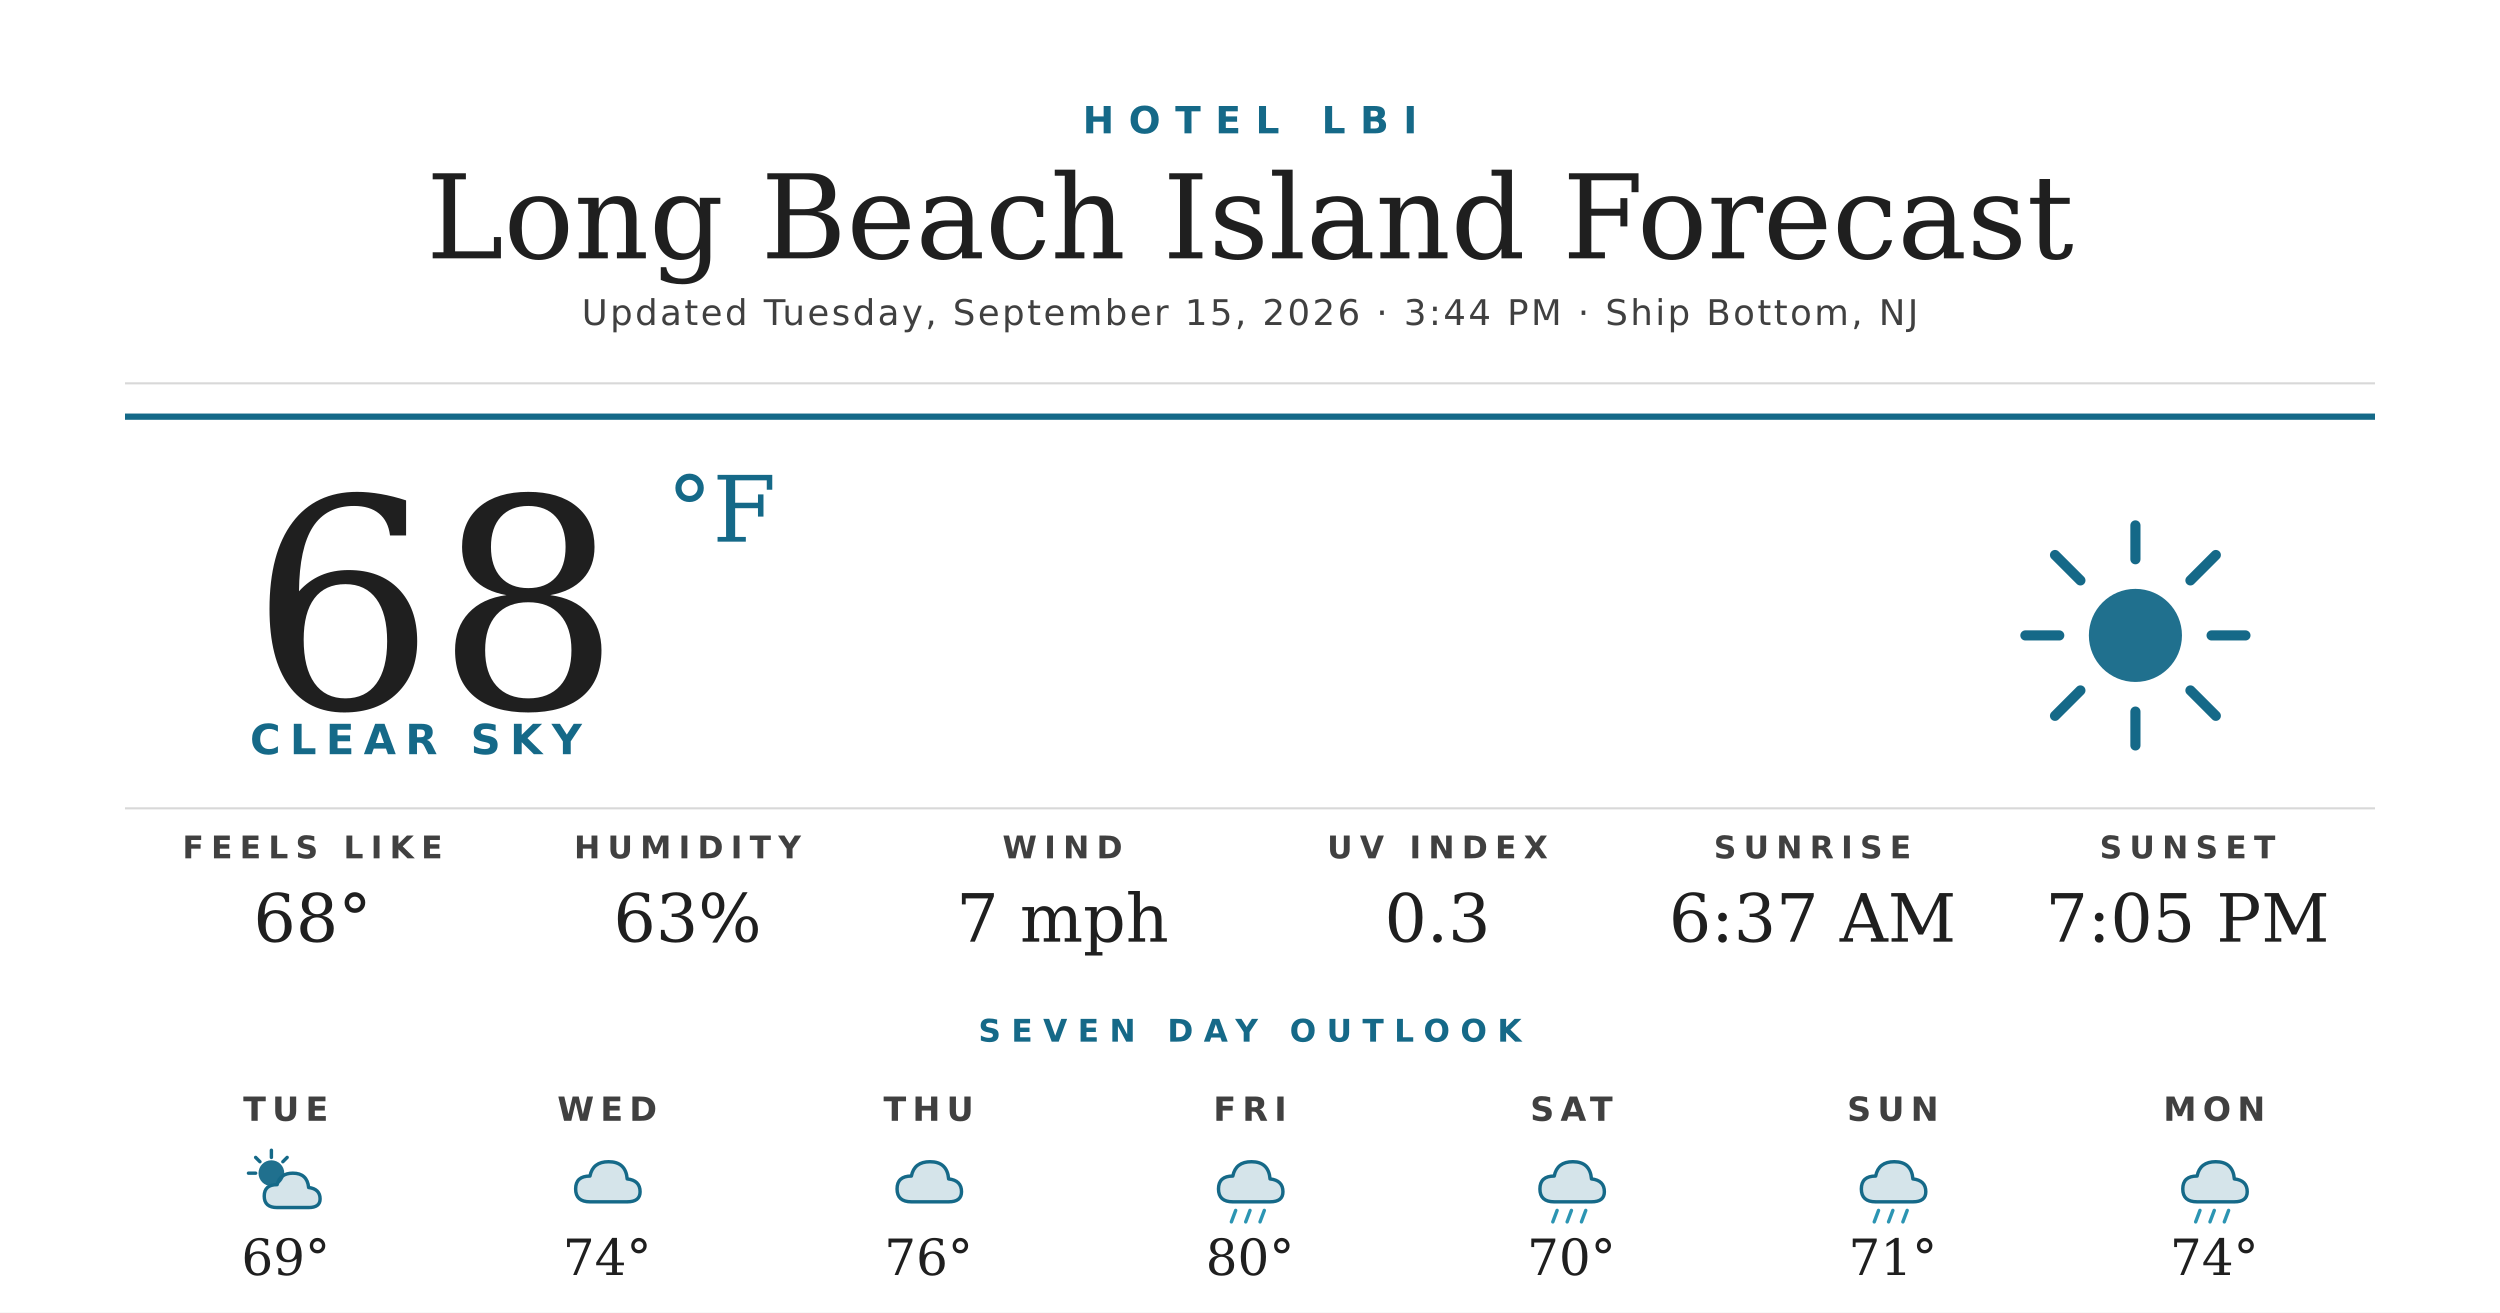
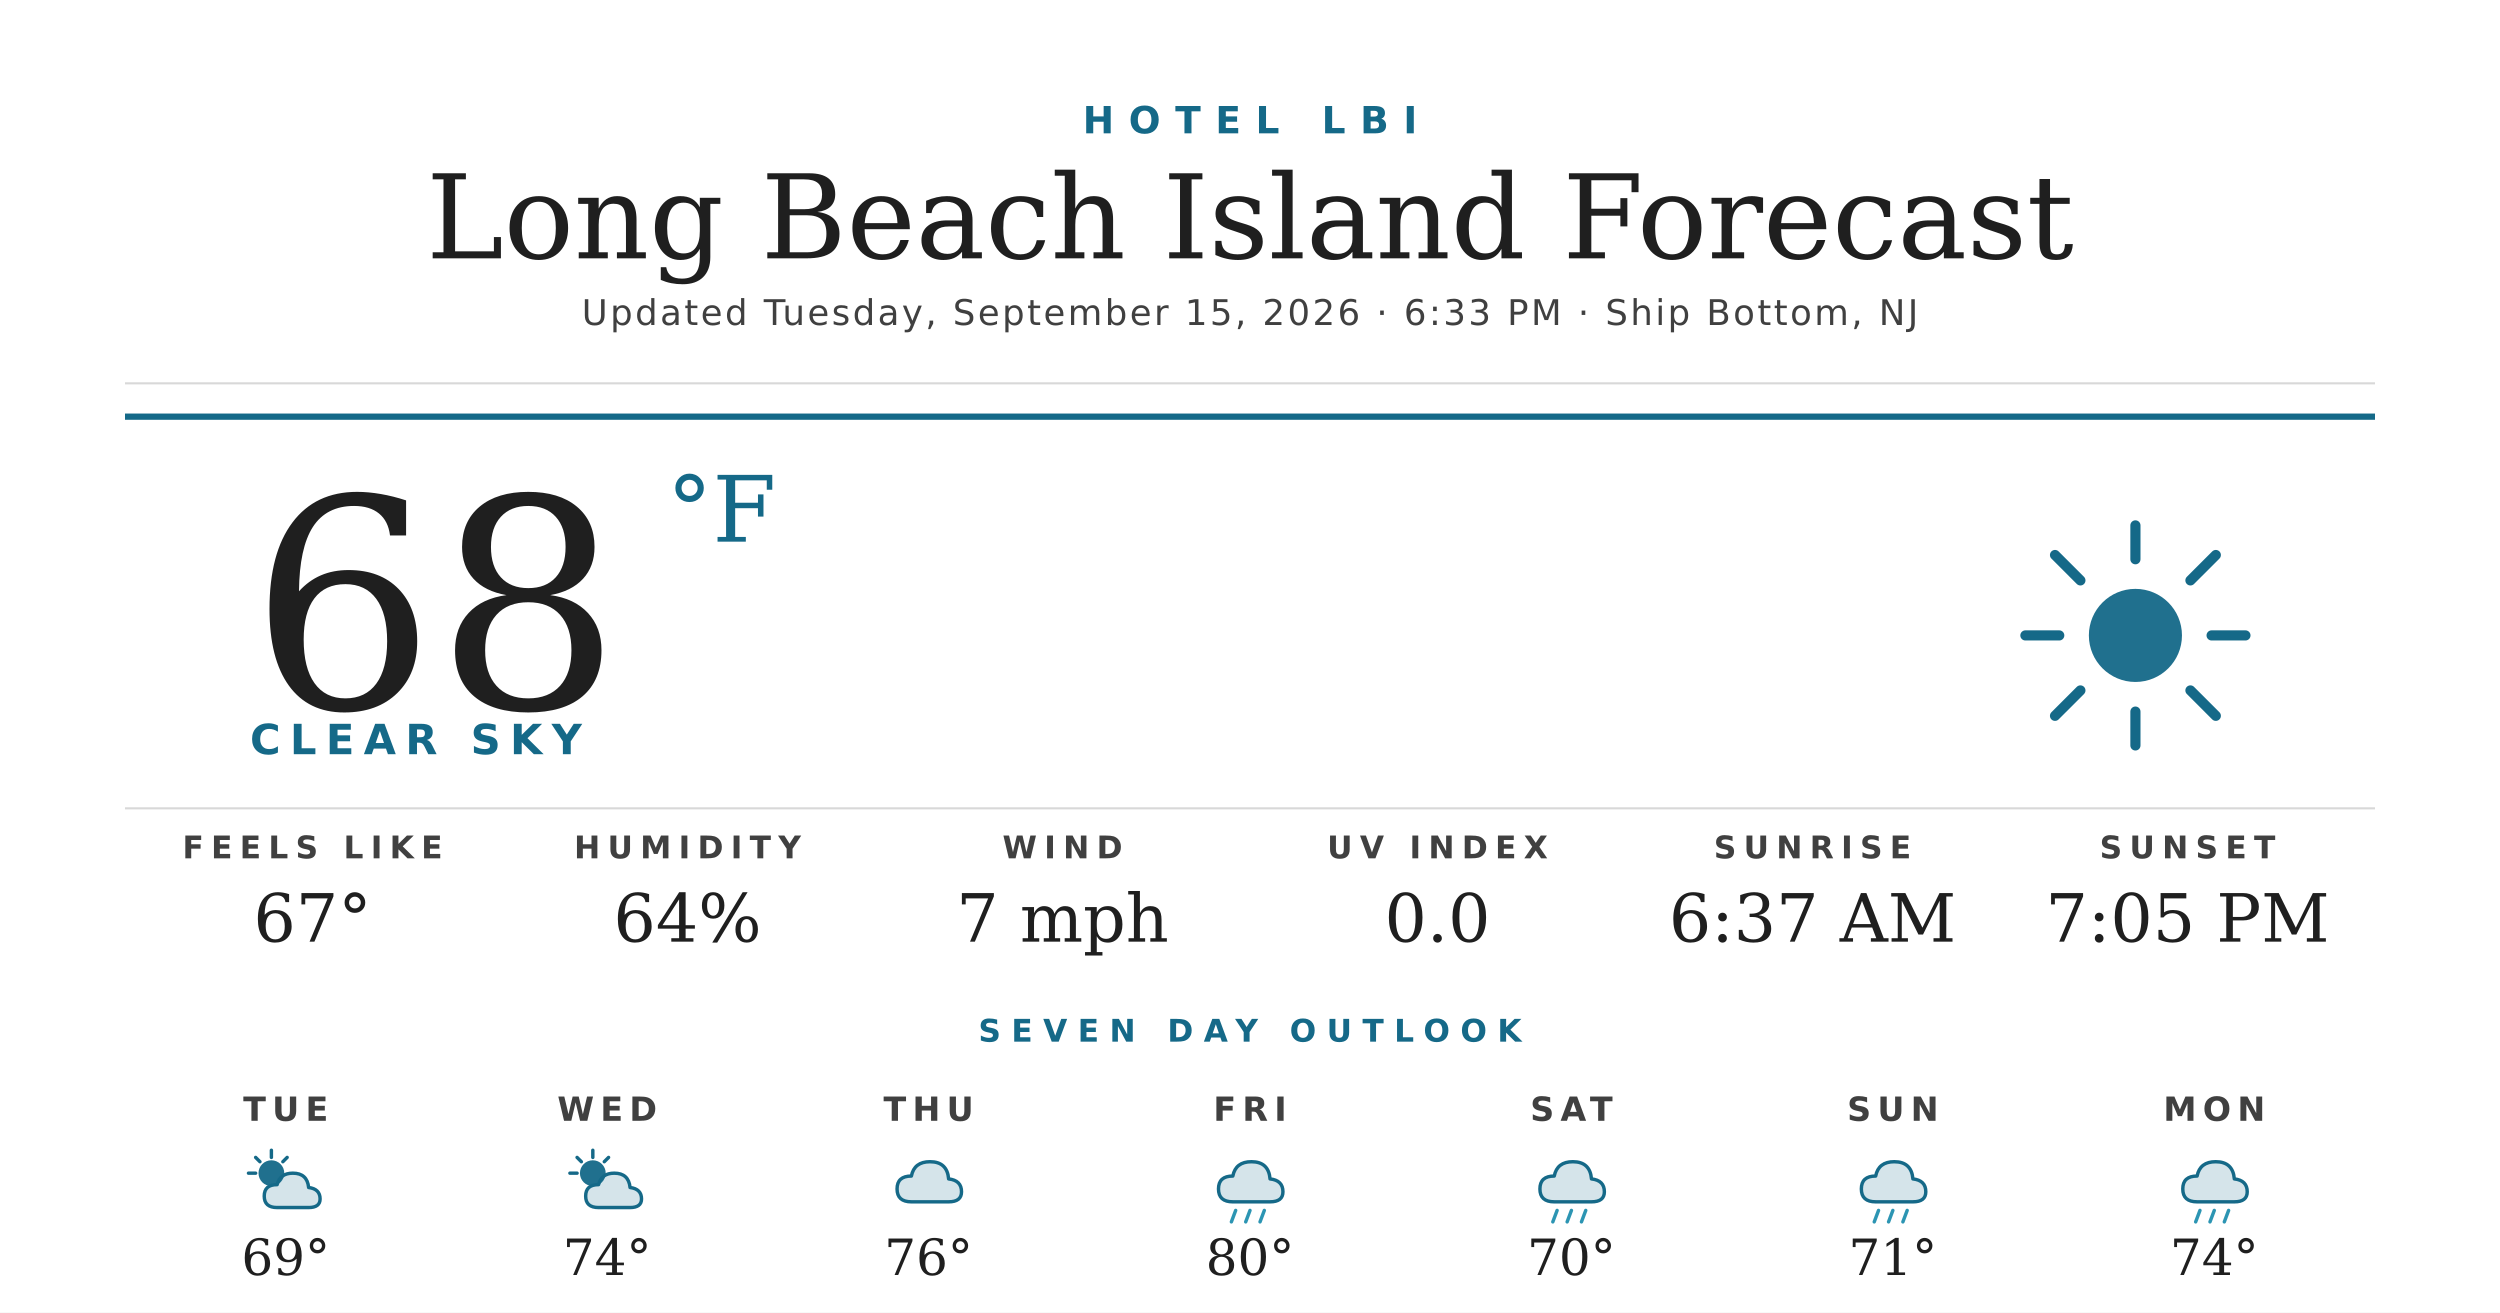
<svg xmlns="http://www.w3.org/2000/svg" width="1200" height="630" viewBox="0 0 1200 630">
  <rect width="1200" height="630" fill="#ffffff" />
  <text x="600" y="64" text-anchor="middle" font-family="'Montserrat Bold', 'Montserrat', 'DejaVu Sans', Helvetica, Arial, sans-serif" font-size="18" font-weight="700" fill="#156988" letter-spacing="7">HOTEL LBI</text>
  <text x="600" y="124" text-anchor="middle" font-family="'Prata', 'DejaVu Serif', Georgia, serif" font-size="56" fill="#1f1f1f">Long Beach Island Forecast</text>
-   <text x="600" y="156" text-anchor="middle" font-family="'Montserrat', 'DejaVu Sans', Helvetica, Arial, sans-serif" font-size="17" font-weight="500" fill="#404040" letter-spacing="1.2">Updated Tuesday, September 15, 2026 · 3:44 PM · Ship Bottom, NJ</text>
+   <text x="600" y="156" text-anchor="middle" font-family="'Montserrat', 'DejaVu Sans', Helvetica, Arial, sans-serif" font-size="17" font-weight="500" fill="#404040" letter-spacing="1.2">Updated Tuesday, September 15, 2026 · 6:33 PM · Ship Bottom, NJ</text>
  <line x1="60" y1="184" x2="1140" y2="184" stroke="#d8d8d8" stroke-width="1" />
  <line x1="60" y1="200" x2="1140" y2="200" stroke="#156988" stroke-width="3" />
  <text x="120" y="340" font-family="'Prata', 'DejaVu Serif', Georgia, serif" font-size="140" fill="#1f1f1f">68</text>
  <text x="320" y="260" font-family="'Prata', 'DejaVu Serif', Georgia, serif" font-size="44" fill="#156988">°F</text>
  <text x="120" y="362" font-family="'Montserrat Bold', 'Montserrat', 'DejaVu Sans', Helvetica, Arial, sans-serif" font-size="20" font-weight="700" fill="#156988" letter-spacing="4.5">CLEAR SKY</text>
  <g transform="translate(960,240) scale(2.03125)">
    <circle cx="32" cy="32" r="11" fill="#156988" opacity="0.95" />
    <g stroke="#156988" stroke-width="2.4" stroke-linecap="round">
      <line x1="32" y1="6" x2="32" y2="14" />
      <line x1="32" y1="50" x2="32" y2="58" />
      <line x1="6" y1="32" x2="14" y2="32" />
      <line x1="50" y1="32" x2="58" y2="32" />
      <line x1="13" y1="13" x2="19" y2="19" />
      <line x1="45" y1="45" x2="51" y2="51" />
      <line x1="13" y1="51" x2="19" y2="45" />
      <line x1="45" y1="19" x2="51" y2="13" />
    </g>
  </g>
  <line x1="60" y1="388" x2="1140" y2="388" stroke="#d8d8d8" stroke-width="1" />
  <text x="150" y="412" text-anchor="middle" font-family="'Montserrat Bold', 'Montserrat', 'DejaVu Sans', Helvetica, Arial, sans-serif" font-size="15" font-weight="700" fill="#404040" letter-spacing="3.5">FEELS LIKE</text>
-   <text x="150" y="452" text-anchor="middle" font-family="'Prata', 'DejaVu Serif', Georgia, serif" font-size="32" fill="#1f1f1f">68°</text>
+   <text x="150" y="452" text-anchor="middle" font-family="'Prata', 'DejaVu Serif', Georgia, serif" font-size="32" fill="#1f1f1f">67°</text>
  <text x="330" y="412" text-anchor="middle" font-family="'Montserrat Bold', 'Montserrat', 'DejaVu Sans', Helvetica, Arial, sans-serif" font-size="15" font-weight="700" fill="#404040" letter-spacing="3.5">HUMIDITY</text>
-   <text x="330" y="452" text-anchor="middle" font-family="'Prata', 'DejaVu Serif', Georgia, serif" font-size="32" fill="#1f1f1f">63%</text>
+   <text x="330" y="452" text-anchor="middle" font-family="'Prata', 'DejaVu Serif', Georgia, serif" font-size="32" fill="#1f1f1f">64%</text>
  <text x="510" y="412" text-anchor="middle" font-family="'Montserrat Bold', 'Montserrat', 'DejaVu Sans', Helvetica, Arial, sans-serif" font-size="15" font-weight="700" fill="#404040" letter-spacing="3.5">WIND</text>
  <text x="510" y="452" text-anchor="middle" font-family="'Prata', 'DejaVu Serif', Georgia, serif" font-size="32" fill="#1f1f1f">7 mph</text>
  <text x="690" y="412" text-anchor="middle" font-family="'Montserrat Bold', 'Montserrat', 'DejaVu Sans', Helvetica, Arial, sans-serif" font-size="15" font-weight="700" fill="#404040" letter-spacing="3.5">UV INDEX</text>
-   <text x="690" y="452" text-anchor="middle" font-family="'Prata', 'DejaVu Serif', Georgia, serif" font-size="32" fill="#1f1f1f">0.3</text>
+   <text x="690" y="452" text-anchor="middle" font-family="'Prata', 'DejaVu Serif', Georgia, serif" font-size="32" fill="#1f1f1f">0.0</text>
  <text x="870" y="412" text-anchor="middle" font-family="'Montserrat Bold', 'Montserrat', 'DejaVu Sans', Helvetica, Arial, sans-serif" font-size="15" font-weight="700" fill="#404040" letter-spacing="3.5">SUNRISE</text>
  <text x="870" y="452" text-anchor="middle" font-family="'Prata', 'DejaVu Serif', Georgia, serif" font-size="32" fill="#1f1f1f">6:37 AM</text>
  <text x="1050" y="412" text-anchor="middle" font-family="'Montserrat Bold', 'Montserrat', 'DejaVu Sans', Helvetica, Arial, sans-serif" font-size="15" font-weight="700" fill="#404040" letter-spacing="3.5">SUNSET</text>
  <text x="1050" y="452" text-anchor="middle" font-family="'Prata', 'DejaVu Serif', Georgia, serif" font-size="32" fill="#1f1f1f">7:05 PM</text>
  <text x="600" y="500" text-anchor="middle" font-family="'Montserrat Bold', 'Montserrat', 'DejaVu Sans', Helvetica, Arial, sans-serif" font-size="15" font-weight="700" fill="#156988" letter-spacing="5">SEVEN DAY OUTLOOK</text>
  <text x="137.143" y="538" text-anchor="middle" font-family="'Montserrat Bold', 'Montserrat', 'DejaVu Sans', Helvetica, Arial, sans-serif" font-size="16" font-weight="700" fill="#404040" letter-spacing="3">TUE</text>
  <g transform="translate(115.1429,548) scale(0.6875)">
    <circle cx="22" cy="22" r="9" fill="#156988" opacity="0.95" />
    <g stroke="#156988" stroke-width="2.4" stroke-linecap="round">
      <line x1="22" y1="6" x2="22" y2="11" />
      <line x1="6" y1="22" x2="11" y2="22" />
      <line x1="11" y1="11" x2="14" y2="14" />
      <line x1="33" y1="11" x2="30" y2="14" />
    </g>
    <path d="M26 46 Q17 46 17 38 Q17 30 26 30 Q28 22 37 22 Q47 22 48 32 Q56 33 56 40 Q56 46 48 46 Z" fill="#156988" opacity="0.18" />
    <path d="M26 46 Q17 46 17 38 Q17 30 26 30 Q28 22 37 22 Q47 22 48 32 Q56 33 56 40 Q56 46 48 46 Z" fill="none" stroke="#156988" stroke-width="2.4" stroke-linejoin="round" />
  </g>
  <text x="137.143" y="612" text-anchor="middle" font-family="'Prata', 'DejaVu Serif', Georgia, serif" font-size="24" fill="#1f1f1f">69°</text>
  <text x="291.429" y="538" text-anchor="middle" font-family="'Montserrat Bold', 'Montserrat', 'DejaVu Sans', Helvetica, Arial, sans-serif" font-size="16" font-weight="700" fill="#404040" letter-spacing="3">WED</text>
  <g transform="translate(269.4286,548) scale(0.6875)">
-     <path d="M20 42 Q10 42 10 33 Q10 24 20 24 Q22 14 33 14 Q45 14 46 26 Q55 27 55 35 Q55 42 46 42 Z" fill="#156988" opacity="0.18" />
-     <path d="M20 42 Q10 42 10 33 Q10 24 20 24 Q22 14 33 14 Q45 14 46 26 Q55 27 55 35 Q55 42 46 42 Z" fill="none" stroke="#156988" stroke-width="2.4" stroke-linejoin="round" />
+     <circle cx="22" cy="22" r="9" fill="#156988" opacity="0.95" />
+     <g stroke="#156988" stroke-width="2.4" stroke-linecap="round">
+       <line x1="22" y1="6" x2="22" y2="11" />
+       <line x1="6" y1="22" x2="11" y2="22" />
+       <line x1="11" y1="11" x2="14" y2="14" />
+       <line x1="33" y1="11" x2="30" y2="14" />
+     </g>
+     <path d="M26 46 Q17 46 17 38 Q17 30 26 30 Q28 22 37 22 Q47 22 48 32 Q56 33 56 40 Q56 46 48 46 Z" fill="#156988" opacity="0.18" />
+     <path d="M26 46 Q17 46 17 38 Q17 30 26 30 Q28 22 37 22 Q47 22 48 32 Q56 33 56 40 Q56 46 48 46 Z" fill="none" stroke="#156988" stroke-width="2.4" stroke-linejoin="round" />
  </g>
  <text x="291.429" y="612" text-anchor="middle" font-family="'Prata', 'DejaVu Serif', Georgia, serif" font-size="24" fill="#1f1f1f">74°</text>
  <text x="445.714" y="538" text-anchor="middle" font-family="'Montserrat Bold', 'Montserrat', 'DejaVu Sans', Helvetica, Arial, sans-serif" font-size="16" font-weight="700" fill="#404040" letter-spacing="3">THU</text>
  <g transform="translate(423.7143,548) scale(0.6875)">
    <path d="M20 42 Q10 42 10 33 Q10 24 20 24 Q22 14 33 14 Q45 14 46 26 Q55 27 55 35 Q55 42 46 42 Z" fill="#156988" opacity="0.18" />
    <path d="M20 42 Q10 42 10 33 Q10 24 20 24 Q22 14 33 14 Q45 14 46 26 Q55 27 55 35 Q55 42 46 42 Z" fill="none" stroke="#156988" stroke-width="2.4" stroke-linejoin="round" />
  </g>
  <text x="445.714" y="612" text-anchor="middle" font-family="'Prata', 'DejaVu Serif', Georgia, serif" font-size="24" fill="#1f1f1f">76°</text>
  <text x="600" y="538" text-anchor="middle" font-family="'Montserrat Bold', 'Montserrat', 'DejaVu Sans', Helvetica, Arial, sans-serif" font-size="16" font-weight="700" fill="#404040" letter-spacing="3">FRI</text>
  <g transform="translate(578,548) scale(0.6875)">
    <path d="M20 42 Q10 42 10 33 Q10 24 20 24 Q22 14 33 14 Q45 14 46 26 Q55 27 55 35 Q55 42 46 42 Z" fill="#156988" opacity="0.18" />
    <path d="M20 42 Q10 42 10 33 Q10 24 20 24 Q22 14 33 14 Q45 14 46 26 Q55 27 55 35 Q55 42 46 42 Z" fill="none" stroke="#156988" stroke-width="2.4" stroke-linejoin="round" />
    <g stroke="#2C95B3" stroke-width="2.4" stroke-linecap="round">
      <line x1="22" y1="48" x2="19" y2="56" />
      <line x1="32" y1="48" x2="29" y2="56" />
      <line x1="42" y1="48" x2="39" y2="56" />
    </g>
  </g>
  <text x="600" y="612" text-anchor="middle" font-family="'Prata', 'DejaVu Serif', Georgia, serif" font-size="24" fill="#1f1f1f">80°</text>
  <text x="754.286" y="538" text-anchor="middle" font-family="'Montserrat Bold', 'Montserrat', 'DejaVu Sans', Helvetica, Arial, sans-serif" font-size="16" font-weight="700" fill="#404040" letter-spacing="3">SAT</text>
  <g transform="translate(732.2857,548) scale(0.6875)">
    <path d="M20 42 Q10 42 10 33 Q10 24 20 24 Q22 14 33 14 Q45 14 46 26 Q55 27 55 35 Q55 42 46 42 Z" fill="#156988" opacity="0.18" />
    <path d="M20 42 Q10 42 10 33 Q10 24 20 24 Q22 14 33 14 Q45 14 46 26 Q55 27 55 35 Q55 42 46 42 Z" fill="none" stroke="#156988" stroke-width="2.4" stroke-linejoin="round" />
    <g stroke="#2C95B3" stroke-width="2.4" stroke-linecap="round">
      <line x1="22" y1="48" x2="19" y2="56" />
      <line x1="32" y1="48" x2="29" y2="56" />
      <line x1="42" y1="48" x2="39" y2="56" />
    </g>
  </g>
  <text x="754.286" y="612" text-anchor="middle" font-family="'Prata', 'DejaVu Serif', Georgia, serif" font-size="24" fill="#1f1f1f">70°</text>
  <text x="908.571" y="538" text-anchor="middle" font-family="'Montserrat Bold', 'Montserrat', 'DejaVu Sans', Helvetica, Arial, sans-serif" font-size="16" font-weight="700" fill="#404040" letter-spacing="3">SUN</text>
  <g transform="translate(886.5714,548) scale(0.6875)">
    <path d="M20 42 Q10 42 10 33 Q10 24 20 24 Q22 14 33 14 Q45 14 46 26 Q55 27 55 35 Q55 42 46 42 Z" fill="#156988" opacity="0.18" />
    <path d="M20 42 Q10 42 10 33 Q10 24 20 24 Q22 14 33 14 Q45 14 46 26 Q55 27 55 35 Q55 42 46 42 Z" fill="none" stroke="#156988" stroke-width="2.4" stroke-linejoin="round" />
    <g stroke="#2C95B3" stroke-width="2.4" stroke-linecap="round">
      <line x1="22" y1="48" x2="19" y2="56" />
      <line x1="32" y1="48" x2="29" y2="56" />
      <line x1="42" y1="48" x2="39" y2="56" />
    </g>
  </g>
  <text x="908.571" y="612" text-anchor="middle" font-family="'Prata', 'DejaVu Serif', Georgia, serif" font-size="24" fill="#1f1f1f">71°</text>
  <text x="1062.857" y="538" text-anchor="middle" font-family="'Montserrat Bold', 'Montserrat', 'DejaVu Sans', Helvetica, Arial, sans-serif" font-size="16" font-weight="700" fill="#404040" letter-spacing="3">MON</text>
  <g transform="translate(1040.857,548) scale(0.6875)">
    <path d="M20 42 Q10 42 10 33 Q10 24 20 24 Q22 14 33 14 Q45 14 46 26 Q55 27 55 35 Q55 42 46 42 Z" fill="#156988" opacity="0.18" />
    <path d="M20 42 Q10 42 10 33 Q10 24 20 24 Q22 14 33 14 Q45 14 46 26 Q55 27 55 35 Q55 42 46 42 Z" fill="none" stroke="#156988" stroke-width="2.4" stroke-linejoin="round" />
    <g stroke="#2C95B3" stroke-width="2.4" stroke-linecap="round">
      <line x1="22" y1="48" x2="19" y2="56" />
      <line x1="32" y1="48" x2="29" y2="56" />
      <line x1="42" y1="48" x2="39" y2="56" />
    </g>
  </g>
  <text x="1062.857" y="612" text-anchor="middle" font-family="'Prata', 'DejaVu Serif', Georgia, serif" font-size="24" fill="#1f1f1f">74°</text>
</svg>
